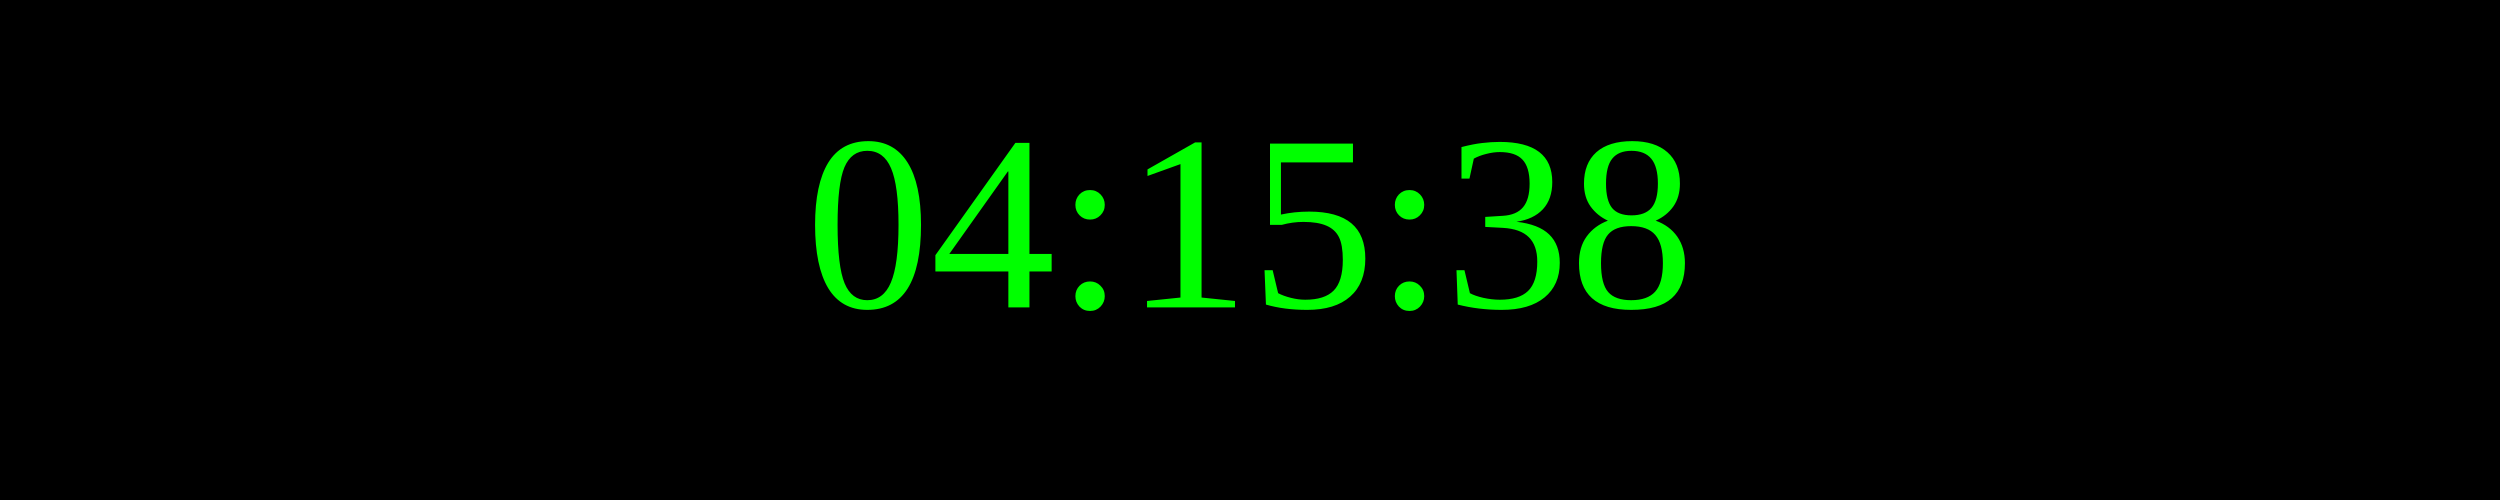
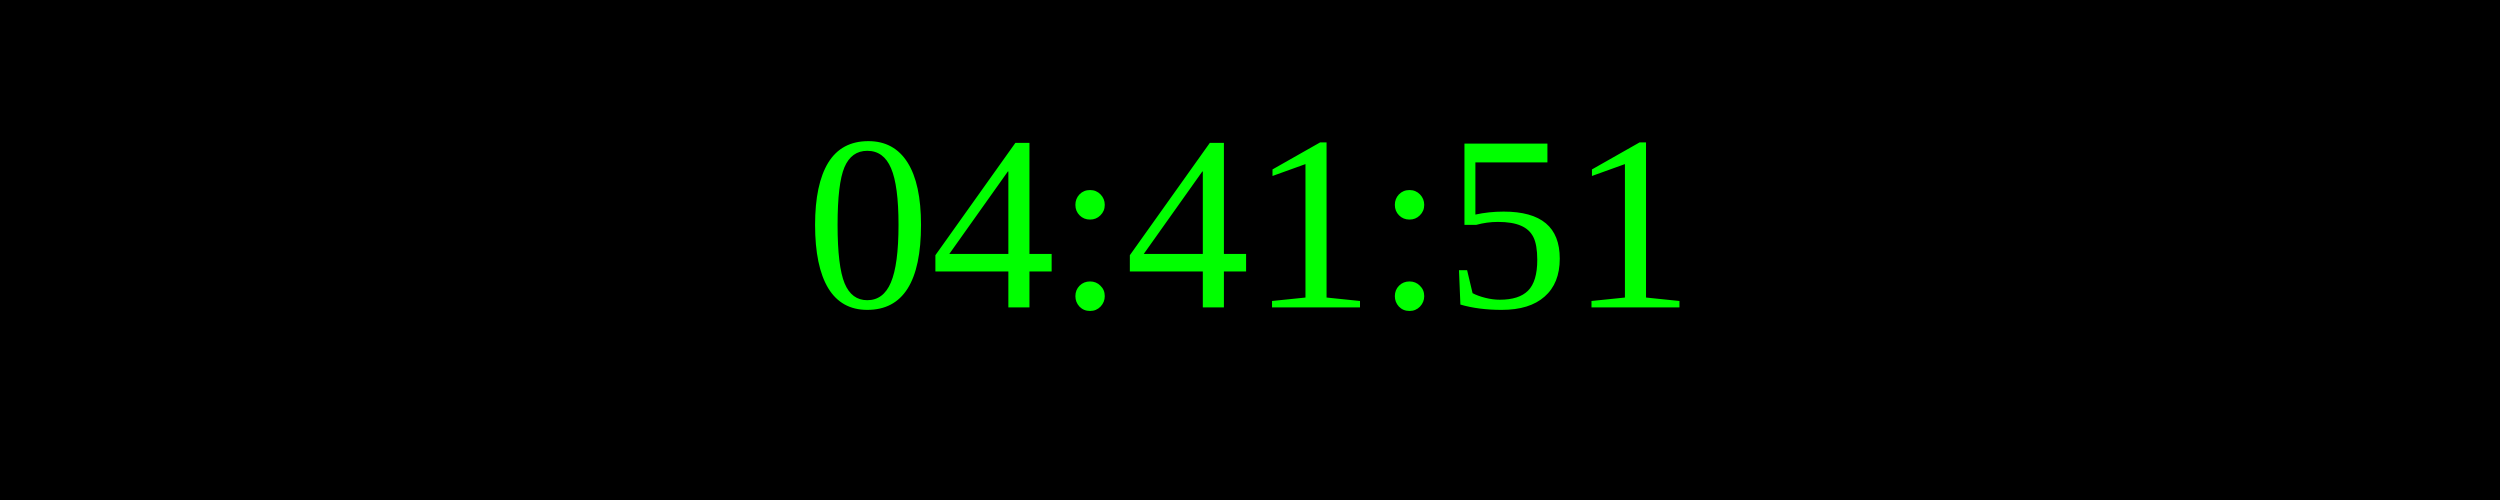
<svg xmlns="http://www.w3.org/2000/svg" width="250" height="50">
  <rect width="100%" height="100%" fill="black" />
  <text x="50%" y="50%" font-size="25" fill="lime" text-anchor="middle" dominant-baseline="middle">
- 04:15:38
+ 04:41:51
</text>
</svg>
